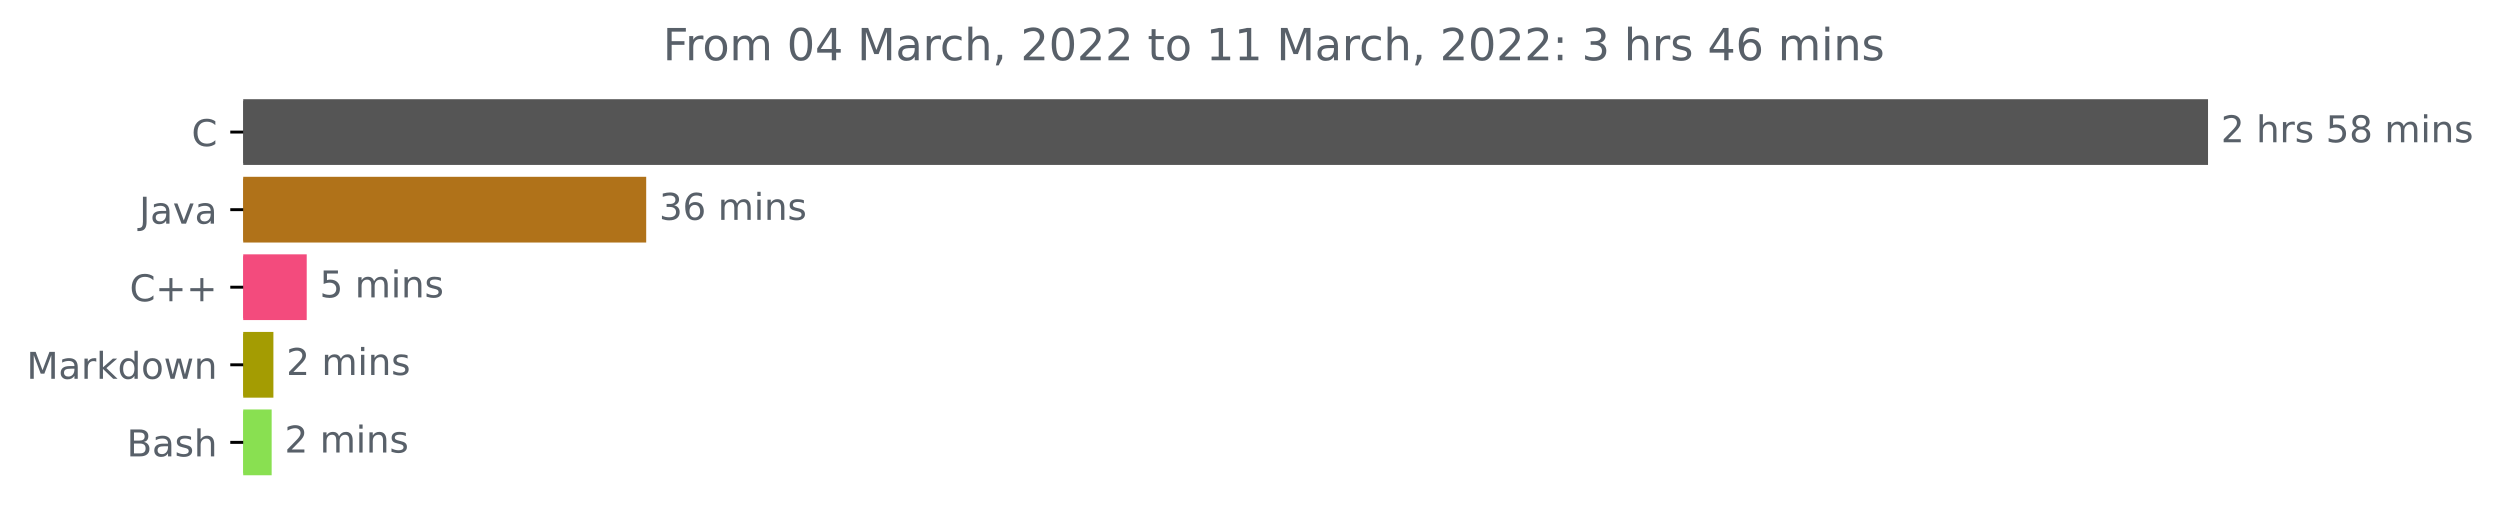
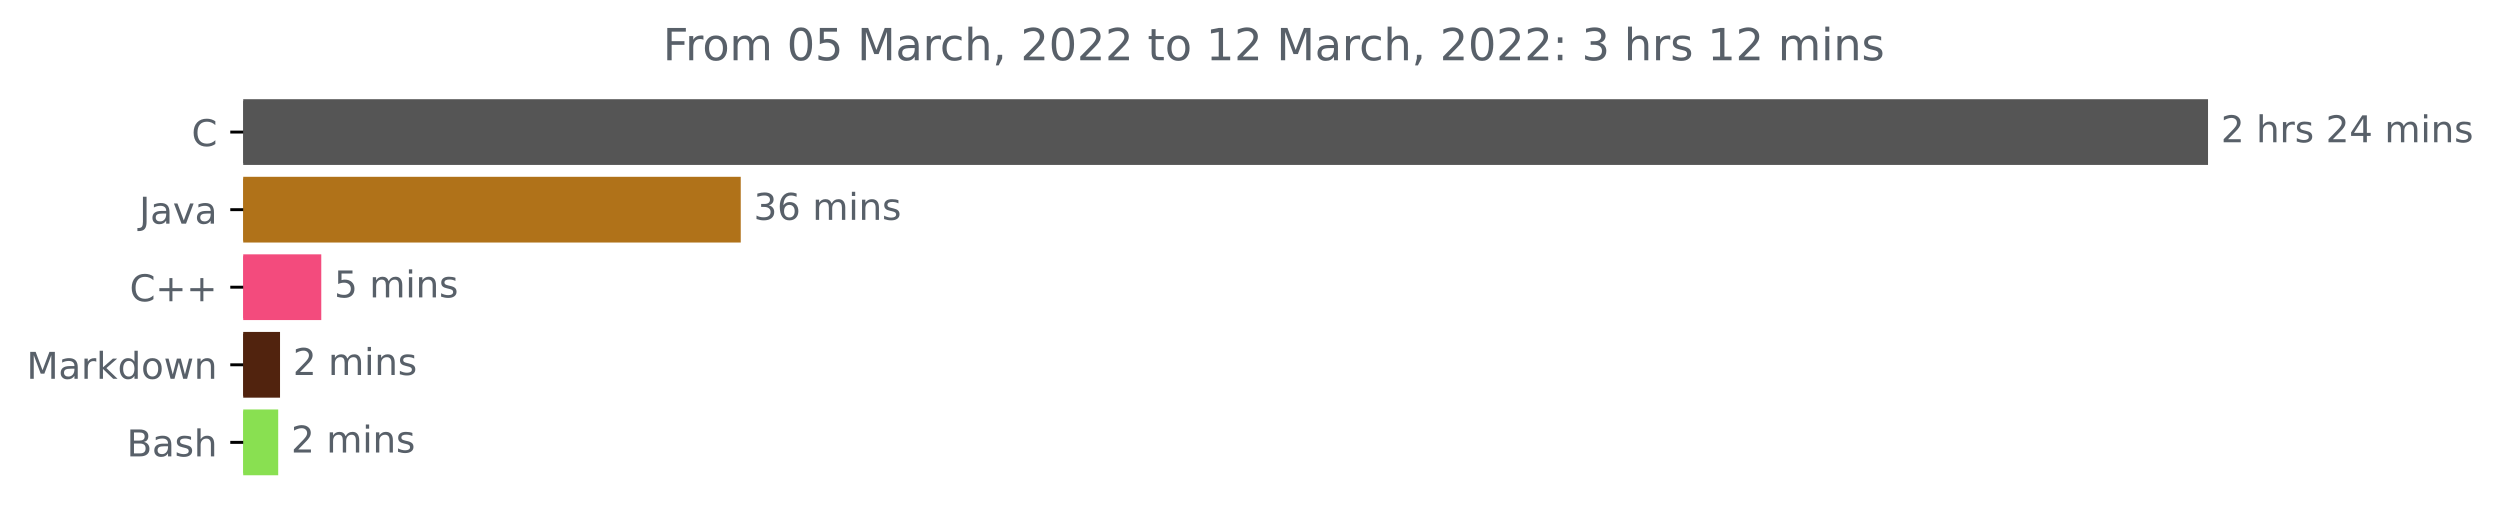
<svg xmlns="http://www.w3.org/2000/svg" xmlns:xlink="http://www.w3.org/1999/xlink" width="676.815pt" height="140.398pt" viewBox="0 0 676.815 140.398" version="1.1">
  <defs>
    <style type="text/css">*{stroke-linejoin: round; stroke-linecap: butt}</style>
  </defs>
  <g id="figure_1">
    <g id="patch_1">
      <path d="M 0 140.398  L 676.815 140.398  L 676.815 0  L 0 0  L 0 140.398  z " style="fill: none" />
    </g>
    <g id="axes_1">
      <g id="patch_2">
-         <path d="M 65.841 27.358  L 597.269 27.358  L 597.269 44.158  L 65.841 44.158  z " clip-path="url(#pd1ff76649f)" style="fill: #555555; stroke: #555555; stroke-linejoin: miter" />
+         <path d="M 65.841 27.358  L 597.269 27.358  L 597.269 44.158  L 65.841 44.158  z " clip-path="url(#p72eee2042e)" style="fill: #555555; stroke: #555555; stroke-linejoin: miter" />
      </g>
      <g id="patch_3">
-         <path d="M 65.841 48.358  L 174.442 48.358  L 174.442 65.158  L 65.841 65.158  z " clip-path="url(#pd1ff76649f)" style="fill: #b07219; stroke: #b07219; stroke-linejoin: miter" />
+         <path d="M 65.841 48.358  L 200.04 48.358  L 200.04 65.158  L 65.841 65.158  z " clip-path="url(#p72eee2042e)" style="fill: #b07219; stroke: #b07219; stroke-linejoin: miter" />
      </g>
      <g id="patch_4">
-         <path d="M 65.841 69.358  L 82.538 69.358  L 82.538 86.158  L 65.841 86.158  z " clip-path="url(#pd1ff76649f)" style="fill: #f34b7d; stroke: #f34b7d; stroke-linejoin: miter" />
+         <path d="M 65.841 69.358  L 86.476 69.358  L 86.476 86.158  L 65.841 86.158  z " clip-path="url(#p72eee2042e)" style="fill: #f34b7d; stroke: #f34b7d; stroke-linejoin: miter" />
      </g>
      <g id="patch_5">
-         <path d="M 65.841 90.358  L 73.516 90.358  L 73.516 107.158  L 65.841 107.158  z " clip-path="url(#pd1ff76649f)" style="fill: #a49c02; stroke: #a49c02; stroke-linejoin: miter" />
+         <path d="M 65.841 90.358  L 75.31 90.358  L 75.31 107.158  L 65.841 107.158  z " clip-path="url(#p72eee2042e)" style="fill: #51230e; stroke: #51230e; stroke-linejoin: miter" />
      </g>
      <g id="patch_6">
-         <path d="M 65.841 111.358  L 73.045 111.358  L 73.045 128.158  L 65.841 128.158  z " clip-path="url(#pd1ff76649f)" style="fill: #89e051; stroke: #89e051; stroke-linejoin: miter" />
+         <path d="M 65.841 111.358  L 74.816 111.358  L 74.816 128.158  L 65.841 128.158  z " clip-path="url(#p72eee2042e)" style="fill: #89e051; stroke: #89e051; stroke-linejoin: miter" />
      </g>
      <g id="matplotlib.axis_1" />
      <g id="matplotlib.axis_2">
        <g id="ytick_1">
          <g id="line2d_1">
            <defs>
-               <path id="m8879b5a3f5" d="M 0 0  L -3.5 0  " style="stroke: #000000; stroke-width: 0.8" />
+               <path id="md4ad371fe8" d="M 0 0  L -3.5 0  " style="stroke: #000000; stroke-width: 0.8" />
            </defs>
            <g>
-               <use xlink:href="#m8879b5a3f5" x="65.841" y="35.758" style="stroke: #000000; stroke-width: 0.8" />
+               <use xlink:href="#md4ad371fe8" x="65.841" y="35.758" style="stroke: #000000; stroke-width: 0.8" />
            </g>
          </g>
          <g id="text_1">
            <g style="fill: #586069" transform="translate(51.85781 39.55734)scale(0.1 -0.1)">
              <defs>
                <path id="DejaVuSans-43" d="M 4122 4306  L 4122 3641  Q 3803 3938 3442 4084  Q 3081 4231 2675 4231  Q 1875 4231 1450 3742  Q 1025 3253 1025 2328  Q 1025 1406 1450 917  Q 1875 428 2675 428  Q 3081 428 3442 575  Q 3803 722 4122 1019  L 4122 359  Q 3791 134 3420 21  Q 3050 -91 2638 -91  Q 1578 -91 968 557  Q 359 1206 359 2328  Q 359 3453 968 4101  Q 1578 4750 2638 4750  Q 3056 4750 3426 4639  Q 3797 4528 4122 4306  z " transform="scale(0.015625)" />
              </defs>
              <use xlink:href="#DejaVuSans-43" />
            </g>
          </g>
        </g>
        <g id="ytick_2">
          <g id="line2d_2">
            <g>
-               <use xlink:href="#m8879b5a3f5" x="65.841" y="56.758" style="stroke: #000000; stroke-width: 0.8" />
+               <use xlink:href="#md4ad371fe8" x="65.841" y="56.758" style="stroke: #000000; stroke-width: 0.8" />
            </g>
          </g>
          <g id="text_2">
            <g style="fill: #586069" transform="translate(37.71563 60.55734)scale(0.1 -0.1)">
              <defs>
                <path id="DejaVuSans-4a" d="M 628 4666  L 1259 4666  L 1259 325  Q 1259 -519 939 -900  Q 619 -1281 -91 -1281  L -331 -1281  L -331 -750  L -134 -750  Q 284 -750 456 -515  Q 628 -281 628 325  L 628 4666  z " transform="scale(0.015625)" />
                <path id="DejaVuSans-61" d="M 2194 1759  Q 1497 1759 1228 1600  Q 959 1441 959 1056  Q 959 750 1161 570  Q 1363 391 1709 391  Q 2188 391 2477 730  Q 2766 1069 2766 1631  L 2766 1759  L 2194 1759  z M 3341 1997  L 3341 0  L 2766 0  L 2766 531  Q 2569 213 2275 61  Q 1981 -91 1556 -91  Q 1019 -91 701 211  Q 384 513 384 1019  Q 384 1609 779 1909  Q 1175 2209 1959 2209  L 2766 2209  L 2766 2266  Q 2766 2663 2505 2880  Q 2244 3097 1772 3097  Q 1472 3097 1187 3025  Q 903 2953 641 2809  L 641 3341  Q 956 3463 1253 3523  Q 1550 3584 1831 3584  Q 2591 3584 2966 3190  Q 3341 2797 3341 1997  z " transform="scale(0.015625)" />
                <path id="DejaVuSans-76" d="M 191 3500  L 800 3500  L 1894 563  L 2988 3500  L 3597 3500  L 2284 0  L 1503 0  L 191 3500  z " transform="scale(0.015625)" />
              </defs>
              <use xlink:href="#DejaVuSans-4a" />
              <use xlink:href="#DejaVuSans-61" x="29.492" />
              <use xlink:href="#DejaVuSans-76" x="90.771" />
              <use xlink:href="#DejaVuSans-61" x="149.951" />
            </g>
          </g>
        </g>
        <g id="ytick_3">
          <g id="line2d_3">
            <g>
-               <use xlink:href="#m8879b5a3f5" x="65.841" y="77.758" style="stroke: #000000; stroke-width: 0.8" />
+               <use xlink:href="#md4ad371fe8" x="65.841" y="77.758" style="stroke: #000000; stroke-width: 0.8" />
            </g>
          </g>
          <g id="text_3">
            <g style="fill: #586069" transform="translate(35.09844 81.55734)scale(0.1 -0.1)">
              <defs>
                <path id="DejaVuSans-2b" d="M 2944 4013  L 2944 2272  L 4684 2272  L 4684 1741  L 2944 1741  L 2944 0  L 2419 0  L 2419 1741  L 678 1741  L 678 2272  L 2419 2272  L 2419 4013  L 2944 4013  z " transform="scale(0.015625)" />
              </defs>
              <use xlink:href="#DejaVuSans-43" />
              <use xlink:href="#DejaVuSans-2b" x="69.824" />
              <use xlink:href="#DejaVuSans-2b" x="153.613" />
            </g>
          </g>
        </g>
        <g id="ytick_4">
          <g id="line2d_4">
            <g>
-               <use xlink:href="#m8879b5a3f5" x="65.841" y="98.758" style="stroke: #000000; stroke-width: 0.8" />
+               <use xlink:href="#md4ad371fe8" x="65.841" y="98.758" style="stroke: #000000; stroke-width: 0.8" />
            </g>
          </g>
          <g id="text_4">
            <g style="fill: #586069" transform="translate(7.2 102.5573)scale(0.1 -0.1)">
              <defs>
                <path id="DejaVuSans-4d" d="M 628 4666  L 1569 4666  L 2759 1491  L 3956 4666  L 4897 4666  L 4897 0  L 4281 0  L 4281 4097  L 3078 897  L 2444 897  L 1241 4097  L 1241 0  L 628 0  L 628 4666  z " transform="scale(0.015625)" />
                <path id="DejaVuSans-72" d="M 2631 2963  Q 2534 3019 2420 3045  Q 2306 3072 2169 3072  Q 1681 3072 1420 2755  Q 1159 2438 1159 1844  L 1159 0  L 581 0  L 581 3500  L 1159 3500  L 1159 2956  Q 1341 3275 1631 3429  Q 1922 3584 2338 3584  Q 2397 3584 2469 3576  Q 2541 3569 2628 3553  L 2631 2963  z " transform="scale(0.015625)" />
                <path id="DejaVuSans-6b" d="M 581 4863  L 1159 4863  L 1159 1991  L 2875 3500  L 3609 3500  L 1753 1863  L 3688 0  L 2938 0  L 1159 1709  L 1159 0  L 581 0  L 581 4863  z " transform="scale(0.015625)" />
                <path id="DejaVuSans-64" d="M 2906 2969  L 2906 4863  L 3481 4863  L 3481 0  L 2906 0  L 2906 525  Q 2725 213 2448 61  Q 2172 -91 1784 -91  Q 1150 -91 751 415  Q 353 922 353 1747  Q 353 2572 751 3078  Q 1150 3584 1784 3584  Q 2172 3584 2448 3432  Q 2725 3281 2906 2969  z M 947 1747  Q 947 1113 1208 752  Q 1469 391 1925 391  Q 2381 391 2643 752  Q 2906 1113 2906 1747  Q 2906 2381 2643 2742  Q 2381 3103 1925 3103  Q 1469 3103 1208 2742  Q 947 2381 947 1747  z " transform="scale(0.015625)" />
                <path id="DejaVuSans-6f" d="M 1959 3097  Q 1497 3097 1228 2736  Q 959 2375 959 1747  Q 959 1119 1226 758  Q 1494 397 1959 397  Q 2419 397 2687 759  Q 2956 1122 2956 1747  Q 2956 2369 2687 2733  Q 2419 3097 1959 3097  z M 1959 3584  Q 2709 3584 3137 3096  Q 3566 2609 3566 1747  Q 3566 888 3137 398  Q 2709 -91 1959 -91  Q 1206 -91 779 398  Q 353 888 353 1747  Q 353 2609 779 3096  Q 1206 3584 1959 3584  z " transform="scale(0.015625)" />
                <path id="DejaVuSans-77" d="M 269 3500  L 844 3500  L 1563 769  L 2278 3500  L 2956 3500  L 3675 769  L 4391 3500  L 4966 3500  L 4050 0  L 3372 0  L 2619 2869  L 1863 0  L 1184 0  L 269 3500  z " transform="scale(0.015625)" />
                <path id="DejaVuSans-6e" d="M 3513 2113  L 3513 0  L 2938 0  L 2938 2094  Q 2938 2591 2744 2837  Q 2550 3084 2163 3084  Q 1697 3084 1428 2787  Q 1159 2491 1159 1978  L 1159 0  L 581 0  L 581 3500  L 1159 3500  L 1159 2956  Q 1366 3272 1645 3428  Q 1925 3584 2291 3584  Q 2894 3584 3203 3211  Q 3513 2838 3513 2113  z " transform="scale(0.015625)" />
              </defs>
              <use xlink:href="#DejaVuSans-4d" />
              <use xlink:href="#DejaVuSans-61" x="86.279" />
              <use xlink:href="#DejaVuSans-72" x="147.559" />
              <use xlink:href="#DejaVuSans-6b" x="188.672" />
              <use xlink:href="#DejaVuSans-64" x="246.582" />
              <use xlink:href="#DejaVuSans-6f" x="310.059" />
              <use xlink:href="#DejaVuSans-77" x="371.24" />
              <use xlink:href="#DejaVuSans-6e" x="453.027" />
            </g>
          </g>
        </g>
        <g id="ytick_5">
          <g id="line2d_5">
            <g>
-               <use xlink:href="#m8879b5a3f5" x="65.841" y="119.758" style="stroke: #000000; stroke-width: 0.8" />
+               <use xlink:href="#md4ad371fe8" x="65.841" y="119.758" style="stroke: #000000; stroke-width: 0.8" />
            </g>
          </g>
          <g id="text_5">
            <g style="fill: #586069" transform="translate(34.30469 123.5573)scale(0.1 -0.1)">
              <defs>
                <path id="DejaVuSans-42" d="M 1259 2228  L 1259 519  L 2272 519  Q 2781 519 3026 730  Q 3272 941 3272 1375  Q 3272 1813 3026 2020  Q 2781 2228 2272 2228  L 1259 2228  z M 1259 4147  L 1259 2741  L 2194 2741  Q 2656 2741 2882 2914  Q 3109 3088 3109 3444  Q 3109 3797 2882 3972  Q 2656 4147 2194 4147  L 1259 4147  z M 628 4666  L 2241 4666  Q 2963 4666 3353 4366  Q 3744 4066 3744 3513  Q 3744 3084 3544 2831  Q 3344 2578 2956 2516  Q 3422 2416 3680 2098  Q 3938 1781 3938 1306  Q 3938 681 3513 340  Q 3088 0 2303 0  L 628 0  L 628 4666  z " transform="scale(0.015625)" />
                <path id="DejaVuSans-73" d="M 2834 3397  L 2834 2853  Q 2591 2978 2328 3040  Q 2066 3103 1784 3103  Q 1356 3103 1142 2972  Q 928 2841 928 2578  Q 928 2378 1081 2264  Q 1234 2150 1697 2047  L 1894 2003  Q 2506 1872 2764 1633  Q 3022 1394 3022 966  Q 3022 478 2636 193  Q 2250 -91 1575 -91  Q 1294 -91 989 -36  Q 684 19 347 128  L 347 722  Q 666 556 975 473  Q 1284 391 1588 391  Q 1994 391 2212 530  Q 2431 669 2431 922  Q 2431 1156 2273 1281  Q 2116 1406 1581 1522  L 1381 1569  Q 847 1681 609 1914  Q 372 2147 372 2553  Q 372 3047 722 3315  Q 1072 3584 1716 3584  Q 2034 3584 2315 3537  Q 2597 3491 2834 3397  z " transform="scale(0.015625)" />
                <path id="DejaVuSans-68" d="M 3513 2113  L 3513 0  L 2938 0  L 2938 2094  Q 2938 2591 2744 2837  Q 2550 3084 2163 3084  Q 1697 3084 1428 2787  Q 1159 2491 1159 1978  L 1159 0  L 581 0  L 581 4863  L 1159 4863  L 1159 2956  Q 1366 3272 1645 3428  Q 1925 3584 2291 3584  Q 2894 3584 3203 3211  Q 3513 2838 3513 2113  z " transform="scale(0.015625)" />
              </defs>
              <use xlink:href="#DejaVuSans-42" />
              <use xlink:href="#DejaVuSans-61" x="68.604" />
              <use xlink:href="#DejaVuSans-73" x="129.883" />
              <use xlink:href="#DejaVuSans-68" x="181.982" />
            </g>
          </g>
        </g>
      </g>
      <g id="text_6">
        <g style="fill: #586069" transform="translate(601.2692 38.5175)scale(0.1 -0.1)">
          <defs>
            <path id="DejaVuSans-32" d="M 1228 531  L 3431 531  L 3431 0  L 469 0  L 469 531  Q 828 903 1448 1529  Q 2069 2156 2228 2338  Q 2531 2678 2651 2914  Q 2772 3150 2772 3378  Q 2772 3750 2511 3984  Q 2250 4219 1831 4219  Q 1534 4219 1204 4116  Q 875 4013 500 3803  L 500 4441  Q 881 4594 1212 4672  Q 1544 4750 1819 4750  Q 2544 4750 2975 4387  Q 3406 4025 3406 3419  Q 3406 3131 3298 2873  Q 3191 2616 2906 2266  Q 2828 2175 2409 1742  Q 1991 1309 1228 531  z " transform="scale(0.015625)" />
            <path id="DejaVuSans-20" transform="scale(0.015625)" />
-             <path id="DejaVuSans-35" d="M 691 4666  L 3169 4666  L 3169 4134  L 1269 4134  L 1269 2991  Q 1406 3038 1543 3061  Q 1681 3084 1819 3084  Q 2600 3084 3056 2656  Q 3513 2228 3513 1497  Q 3513 744 3044 326  Q 2575 -91 1722 -91  Q 1428 -91 1123 -41  Q 819 9 494 109  L 494 744  Q 775 591 1075 516  Q 1375 441 1709 441  Q 2250 441 2565 725  Q 2881 1009 2881 1497  Q 2881 1984 2565 2268  Q 2250 2553 1709 2553  Q 1456 2553 1204 2497  Q 953 2441 691 2322  L 691 4666  z " transform="scale(0.015625)" />
-             <path id="DejaVuSans-38" d="M 2034 2216  Q 1584 2216 1326 1975  Q 1069 1734 1069 1313  Q 1069 891 1326 650  Q 1584 409 2034 409  Q 2484 409 2743 651  Q 3003 894 3003 1313  Q 3003 1734 2745 1975  Q 2488 2216 2034 2216  z M 1403 2484  Q 997 2584 770 2862  Q 544 3141 544 3541  Q 544 4100 942 4425  Q 1341 4750 2034 4750  Q 2731 4750 3128 4425  Q 3525 4100 3525 3541  Q 3525 3141 3298 2862  Q 3072 2584 2669 2484  Q 3125 2378 3379 2068  Q 3634 1759 3634 1313  Q 3634 634 3220 271  Q 2806 -91 2034 -91  Q 1263 -91 848 271  Q 434 634 434 1313  Q 434 1759 690 2068  Q 947 2378 1403 2484  z M 1172 3481  Q 1172 3119 1398 2916  Q 1625 2713 2034 2713  Q 2441 2713 2670 2916  Q 2900 3119 2900 3481  Q 2900 3844 2670 4047  Q 2441 4250 2034 4250  Q 1625 4250 1398 4047  Q 1172 3844 1172 3481  z " transform="scale(0.015625)" />
+             <path id="DejaVuSans-34" d="M 2419 4116  L 825 1625  L 2419 1625  L 2419 4116  z M 2253 4666  L 3047 4666  L 3047 1625  L 3713 1625  L 3713 1100  L 3047 1100  L 3047 0  L 2419 0  L 2419 1100  L 313 1100  L 313 1709  L 2253 4666  z " transform="scale(0.015625)" />
            <path id="DejaVuSans-6d" d="M 3328 2828  Q 3544 3216 3844 3400  Q 4144 3584 4550 3584  Q 5097 3584 5394 3201  Q 5691 2819 5691 2113  L 5691 0  L 5113 0  L 5113 2094  Q 5113 2597 4934 2840  Q 4756 3084 4391 3084  Q 3944 3084 3684 2787  Q 3425 2491 3425 1978  L 3425 0  L 2847 0  L 2847 2094  Q 2847 2600 2669 2842  Q 2491 3084 2119 3084  Q 1678 3084 1418 2786  Q 1159 2488 1159 1978  L 1159 0  L 581 0  L 581 3500  L 1159 3500  L 1159 2956  Q 1356 3278 1631 3431  Q 1906 3584 2284 3584  Q 2666 3584 2933 3390  Q 3200 3197 3328 2828  z " transform="scale(0.015625)" />
            <path id="DejaVuSans-69" d="M 603 3500  L 1178 3500  L 1178 0  L 603 0  L 603 3500  z M 603 4863  L 1178 4863  L 1178 4134  L 603 4134  L 603 4863  z " transform="scale(0.015625)" />
          </defs>
          <use xlink:href="#DejaVuSans-32" />
          <use xlink:href="#DejaVuSans-20" x="63.623" />
          <use xlink:href="#DejaVuSans-68" x="95.41" />
          <use xlink:href="#DejaVuSans-72" x="158.789" />
          <use xlink:href="#DejaVuSans-73" x="199.902" />
          <use xlink:href="#DejaVuSans-20" x="252.002" />
-           <use xlink:href="#DejaVuSans-35" x="283.789" />
-           <use xlink:href="#DejaVuSans-38" x="347.412" />
+           <use xlink:href="#DejaVuSans-32" x="283.789" />
+           <use xlink:href="#DejaVuSans-34" x="347.412" />
          <use xlink:href="#DejaVuSans-20" x="411.035" />
          <use xlink:href="#DejaVuSans-6d" x="442.822" />
          <use xlink:href="#DejaVuSans-69" x="540.234" />
          <use xlink:href="#DejaVuSans-6e" x="568.018" />
          <use xlink:href="#DejaVuSans-73" x="631.396" />
        </g>
      </g>
      <g id="text_7">
-         <g style="fill: #586069" transform="translate(178.4425 59.5175)scale(0.1 -0.1)">
+         <g style="fill: #586069" transform="translate(204.0405 59.5175)scale(0.1 -0.1)">
          <defs>
            <path id="DejaVuSans-33" d="M 2597 2516  Q 3050 2419 3304 2112  Q 3559 1806 3559 1356  Q 3559 666 3084 287  Q 2609 -91 1734 -91  Q 1441 -91 1130 -33  Q 819 25 488 141  L 488 750  Q 750 597 1062 519  Q 1375 441 1716 441  Q 2309 441 2620 675  Q 2931 909 2931 1356  Q 2931 1769 2642 2001  Q 2353 2234 1838 2234  L 1294 2234  L 1294 2753  L 1863 2753  Q 2328 2753 2575 2939  Q 2822 3125 2822 3475  Q 2822 3834 2567 4026  Q 2313 4219 1838 4219  Q 1578 4219 1281 4162  Q 984 4106 628 3988  L 628 4550  Q 988 4650 1302 4700  Q 1616 4750 1894 4750  Q 2613 4750 3031 4423  Q 3450 4097 3450 3541  Q 3450 3153 3228 2886  Q 3006 2619 2597 2516  z " transform="scale(0.015625)" />
            <path id="DejaVuSans-36" d="M 2113 2584  Q 1688 2584 1439 2293  Q 1191 2003 1191 1497  Q 1191 994 1439 701  Q 1688 409 2113 409  Q 2538 409 2786 701  Q 3034 994 3034 1497  Q 3034 2003 2786 2293  Q 2538 2584 2113 2584  z M 3366 4563  L 3366 3988  Q 3128 4100 2886 4159  Q 2644 4219 2406 4219  Q 1781 4219 1451 3797  Q 1122 3375 1075 2522  Q 1259 2794 1537 2939  Q 1816 3084 2150 3084  Q 2853 3084 3261 2657  Q 3669 2231 3669 1497  Q 3669 778 3244 343  Q 2819 -91 2113 -91  Q 1303 -91 875 529  Q 447 1150 447 2328  Q 447 3434 972 4092  Q 1497 4750 2381 4750  Q 2619 4750 2861 4703  Q 3103 4656 3366 4563  z " transform="scale(0.015625)" />
          </defs>
          <use xlink:href="#DejaVuSans-33" />
          <use xlink:href="#DejaVuSans-36" x="63.623" />
          <use xlink:href="#DejaVuSans-20" x="127.246" />
          <use xlink:href="#DejaVuSans-6d" x="159.033" />
          <use xlink:href="#DejaVuSans-69" x="256.445" />
          <use xlink:href="#DejaVuSans-6e" x="284.229" />
          <use xlink:href="#DejaVuSans-73" x="347.607" />
        </g>
      </g>
      <g id="text_8">
-         <g style="fill: #586069" transform="translate(86.53824 80.5175)scale(0.1 -0.1)">
+         <g style="fill: #586069" transform="translate(90.47588 80.5175)scale(0.1 -0.1)">
+           <defs>
+             <path id="DejaVuSans-35" d="M 691 4666  L 3169 4666  L 3169 4134  L 1269 4134  L 1269 2991  Q 1406 3038 1543 3061  Q 1681 3084 1819 3084  Q 2600 3084 3056 2656  Q 3513 2228 3513 1497  Q 3513 744 3044 326  Q 2575 -91 1722 -91  Q 1428 -91 1123 -41  Q 819 9 494 109  L 494 744  Q 775 591 1075 516  Q 1375 441 1709 441  Q 2250 441 2565 725  Q 2881 1009 2881 1497  Q 2881 1984 2565 2268  Q 2250 2553 1709 2553  Q 1456 2553 1204 2497  Q 953 2441 691 2322  L 691 4666  z " transform="scale(0.015625)" />
+           </defs>
          <use xlink:href="#DejaVuSans-35" />
          <use xlink:href="#DejaVuSans-20" x="63.623" />
          <use xlink:href="#DejaVuSans-6d" x="95.41" />
          <use xlink:href="#DejaVuSans-69" x="192.822" />
          <use xlink:href="#DejaVuSans-6e" x="220.605" />
          <use xlink:href="#DejaVuSans-73" x="283.984" />
        </g>
      </g>
      <g id="text_9">
-         <g style="fill: #586069" transform="translate(77.51614 101.5175)scale(0.1 -0.1)">
+         <g style="fill: #586069" transform="translate(79.31023 101.5175)scale(0.1 -0.1)">
          <use xlink:href="#DejaVuSans-32" />
          <use xlink:href="#DejaVuSans-20" x="63.623" />
          <use xlink:href="#DejaVuSans-6d" x="95.41" />
          <use xlink:href="#DejaVuSans-69" x="192.822" />
          <use xlink:href="#DejaVuSans-6e" x="220.605" />
          <use xlink:href="#DejaVuSans-73" x="283.984" />
        </g>
      </g>
      <g id="text_10">
-         <g style="fill: #586069" transform="translate(77.04484 122.5175)scale(0.1 -0.1)">
+         <g style="fill: #586069" transform="translate(78.81555 122.5175)scale(0.1 -0.1)">
          <use xlink:href="#DejaVuSans-32" />
          <use xlink:href="#DejaVuSans-20" x="63.623" />
          <use xlink:href="#DejaVuSans-6d" x="95.41" />
          <use xlink:href="#DejaVuSans-69" x="192.822" />
          <use xlink:href="#DejaVuSans-6e" x="220.605" />
          <use xlink:href="#DejaVuSans-73" x="283.984" />
        </g>
      </g>
      <g id="text_11">
        <g style="fill: #586069" transform="translate(179.4731 16.31812)scale(0.12 -0.12)">
          <defs>
            <path id="DejaVuSans-46" d="M 628 4666  L 3309 4666  L 3309 4134  L 1259 4134  L 1259 2759  L 3109 2759  L 3109 2228  L 1259 2228  L 1259 0  L 628 0  L 628 4666  z " transform="scale(0.015625)" />
            <path id="DejaVuSans-30" d="M 2034 4250  Q 1547 4250 1301 3770  Q 1056 3291 1056 2328  Q 1056 1369 1301 889  Q 1547 409 2034 409  Q 2525 409 2770 889  Q 3016 1369 3016 2328  Q 3016 3291 2770 3770  Q 2525 4250 2034 4250  z M 2034 4750  Q 2819 4750 3233 4129  Q 3647 3509 3647 2328  Q 3647 1150 3233 529  Q 2819 -91 2034 -91  Q 1250 -91 836 529  Q 422 1150 422 2328  Q 422 3509 836 4129  Q 1250 4750 2034 4750  z " transform="scale(0.015625)" />
-             <path id="DejaVuSans-34" d="M 2419 4116  L 825 1625  L 2419 1625  L 2419 4116  z M 2253 4666  L 3047 4666  L 3047 1625  L 3713 1625  L 3713 1100  L 3047 1100  L 3047 0  L 2419 0  L 2419 1100  L 313 1100  L 313 1709  L 2253 4666  z " transform="scale(0.015625)" />
            <path id="DejaVuSans-63" d="M 3122 3366  L 3122 2828  Q 2878 2963 2633 3030  Q 2388 3097 2138 3097  Q 1578 3097 1268 2742  Q 959 2388 959 1747  Q 959 1106 1268 751  Q 1578 397 2138 397  Q 2388 397 2633 464  Q 2878 531 3122 666  L 3122 134  Q 2881 22 2623 -34  Q 2366 -91 2075 -91  Q 1284 -91 818 406  Q 353 903 353 1747  Q 353 2603 823 3093  Q 1294 3584 2113 3584  Q 2378 3584 2631 3529  Q 2884 3475 3122 3366  z " transform="scale(0.015625)" />
            <path id="DejaVuSans-2c" d="M 750 794  L 1409 794  L 1409 256  L 897 -744  L 494 -744  L 750 256  L 750 794  z " transform="scale(0.015625)" />
            <path id="DejaVuSans-74" d="M 1172 4494  L 1172 3500  L 2356 3500  L 2356 3053  L 1172 3053  L 1172 1153  Q 1172 725 1289 603  Q 1406 481 1766 481  L 2356 481  L 2356 0  L 1766 0  Q 1100 0 847 248  Q 594 497 594 1153  L 594 3053  L 172 3053  L 172 3500  L 594 3500  L 594 4494  L 1172 4494  z " transform="scale(0.015625)" />
            <path id="DejaVuSans-31" d="M 794 531  L 1825 531  L 1825 4091  L 703 3866  L 703 4441  L 1819 4666  L 2450 4666  L 2450 531  L 3481 531  L 3481 0  L 794 0  L 794 531  z " transform="scale(0.015625)" />
            <path id="DejaVuSans-3a" d="M 750 794  L 1409 794  L 1409 0  L 750 0  L 750 794  z M 750 3309  L 1409 3309  L 1409 2516  L 750 2516  L 750 3309  z " transform="scale(0.015625)" />
          </defs>
          <use xlink:href="#DejaVuSans-46" />
          <use xlink:href="#DejaVuSans-72" x="50.27" />
          <use xlink:href="#DejaVuSans-6f" x="89.133" />
          <use xlink:href="#DejaVuSans-6d" x="150.314" />
          <use xlink:href="#DejaVuSans-20" x="247.727" />
          <use xlink:href="#DejaVuSans-30" x="279.514" />
-           <use xlink:href="#DejaVuSans-34" x="343.137" />
+           <use xlink:href="#DejaVuSans-35" x="343.137" />
          <use xlink:href="#DejaVuSans-20" x="406.76" />
          <use xlink:href="#DejaVuSans-4d" x="438.547" />
          <use xlink:href="#DejaVuSans-61" x="524.826" />
          <use xlink:href="#DejaVuSans-72" x="586.105" />
          <use xlink:href="#DejaVuSans-63" x="624.969" />
          <use xlink:href="#DejaVuSans-68" x="679.949" />
          <use xlink:href="#DejaVuSans-2c" x="743.328" />
          <use xlink:href="#DejaVuSans-20" x="775.115" />
          <use xlink:href="#DejaVuSans-32" x="806.902" />
          <use xlink:href="#DejaVuSans-30" x="870.525" />
          <use xlink:href="#DejaVuSans-32" x="934.148" />
          <use xlink:href="#DejaVuSans-32" x="997.771" />
          <use xlink:href="#DejaVuSans-20" x="1061.395" />
          <use xlink:href="#DejaVuSans-74" x="1093.182" />
          <use xlink:href="#DejaVuSans-6f" x="1132.391" />
          <use xlink:href="#DejaVuSans-20" x="1193.572" />
          <use xlink:href="#DejaVuSans-31" x="1225.359" />
-           <use xlink:href="#DejaVuSans-31" x="1288.982" />
+           <use xlink:href="#DejaVuSans-32" x="1288.982" />
          <use xlink:href="#DejaVuSans-20" x="1352.605" />
          <use xlink:href="#DejaVuSans-4d" x="1384.393" />
          <use xlink:href="#DejaVuSans-61" x="1470.672" />
          <use xlink:href="#DejaVuSans-72" x="1531.951" />
          <use xlink:href="#DejaVuSans-63" x="1570.814" />
          <use xlink:href="#DejaVuSans-68" x="1625.795" />
          <use xlink:href="#DejaVuSans-2c" x="1689.174" />
          <use xlink:href="#DejaVuSans-20" x="1720.961" />
          <use xlink:href="#DejaVuSans-32" x="1752.748" />
          <use xlink:href="#DejaVuSans-30" x="1816.371" />
          <use xlink:href="#DejaVuSans-32" x="1879.994" />
          <use xlink:href="#DejaVuSans-32" x="1943.617" />
          <use xlink:href="#DejaVuSans-3a" x="2007.24" />
          <use xlink:href="#DejaVuSans-20" x="2040.932" />
          <use xlink:href="#DejaVuSans-33" x="2072.719" />
          <use xlink:href="#DejaVuSans-20" x="2136.342" />
          <use xlink:href="#DejaVuSans-68" x="2168.129" />
          <use xlink:href="#DejaVuSans-72" x="2231.508" />
          <use xlink:href="#DejaVuSans-73" x="2272.621" />
          <use xlink:href="#DejaVuSans-20" x="2324.721" />
-           <use xlink:href="#DejaVuSans-34" x="2356.508" />
-           <use xlink:href="#DejaVuSans-36" x="2420.131" />
+           <use xlink:href="#DejaVuSans-31" x="2356.508" />
+           <use xlink:href="#DejaVuSans-32" x="2420.131" />
          <use xlink:href="#DejaVuSans-20" x="2483.754" />
          <use xlink:href="#DejaVuSans-6d" x="2515.541" />
          <use xlink:href="#DejaVuSans-69" x="2612.953" />
          <use xlink:href="#DejaVuSans-6e" x="2640.736" />
          <use xlink:href="#DejaVuSans-73" x="2704.115" />
        </g>
      </g>
    </g>
  </g>
  <defs>
-     <clipPath id="pd1ff76649f">
+     <clipPath id="p72eee2042e">
      <rect x="65.841" y="22.318" width="558" height="110.88" />
    </clipPath>
  </defs>
</svg>
